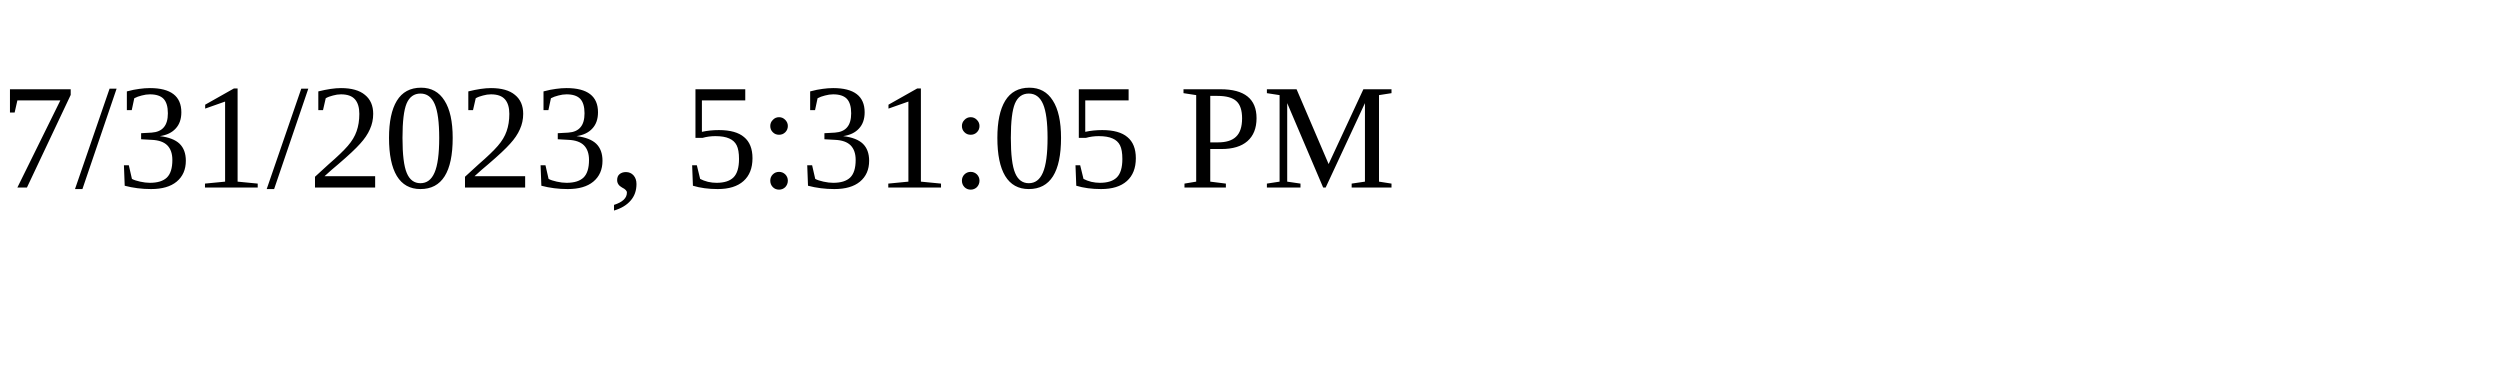
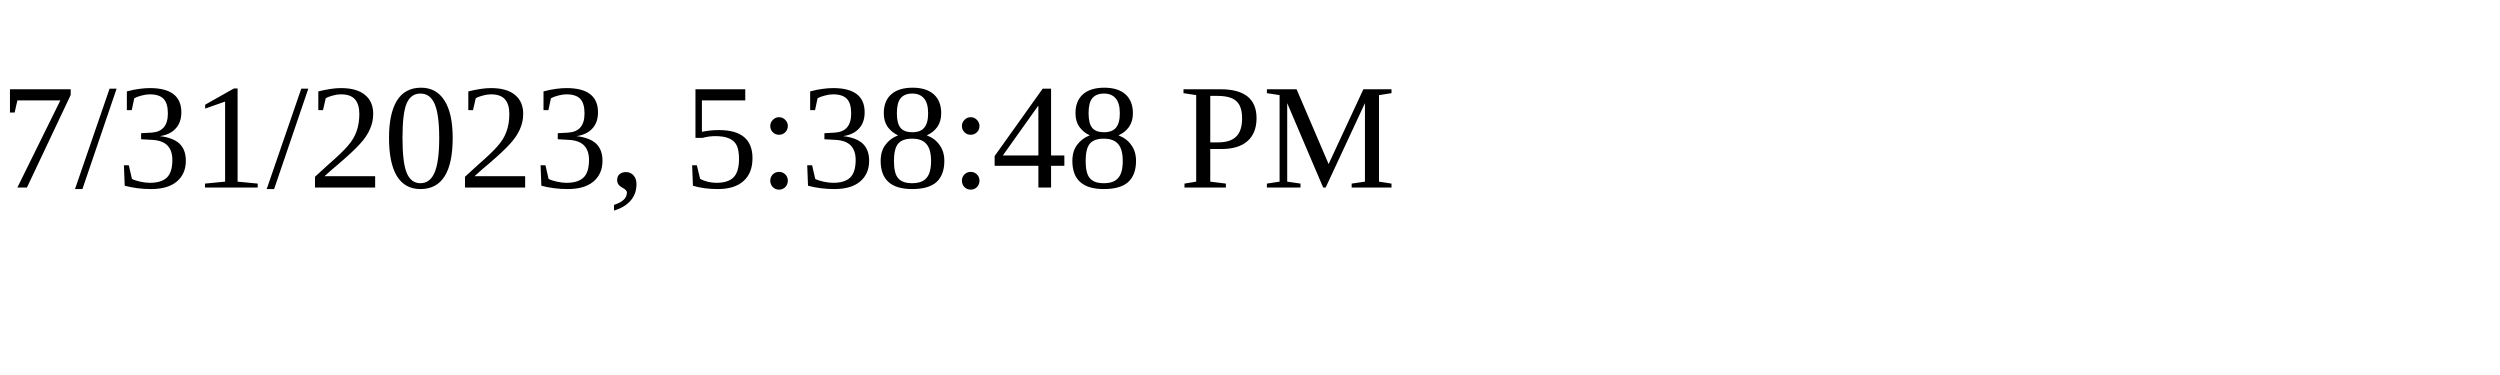
<svg xmlns="http://www.w3.org/2000/svg" height="30" width="200">
-   <text x="0" y="15">7/31/2023, 5:31:05 PM</text>
+   <text x="0" y="15">7/31/2023, 5:38:48 PM</text>
</svg>
